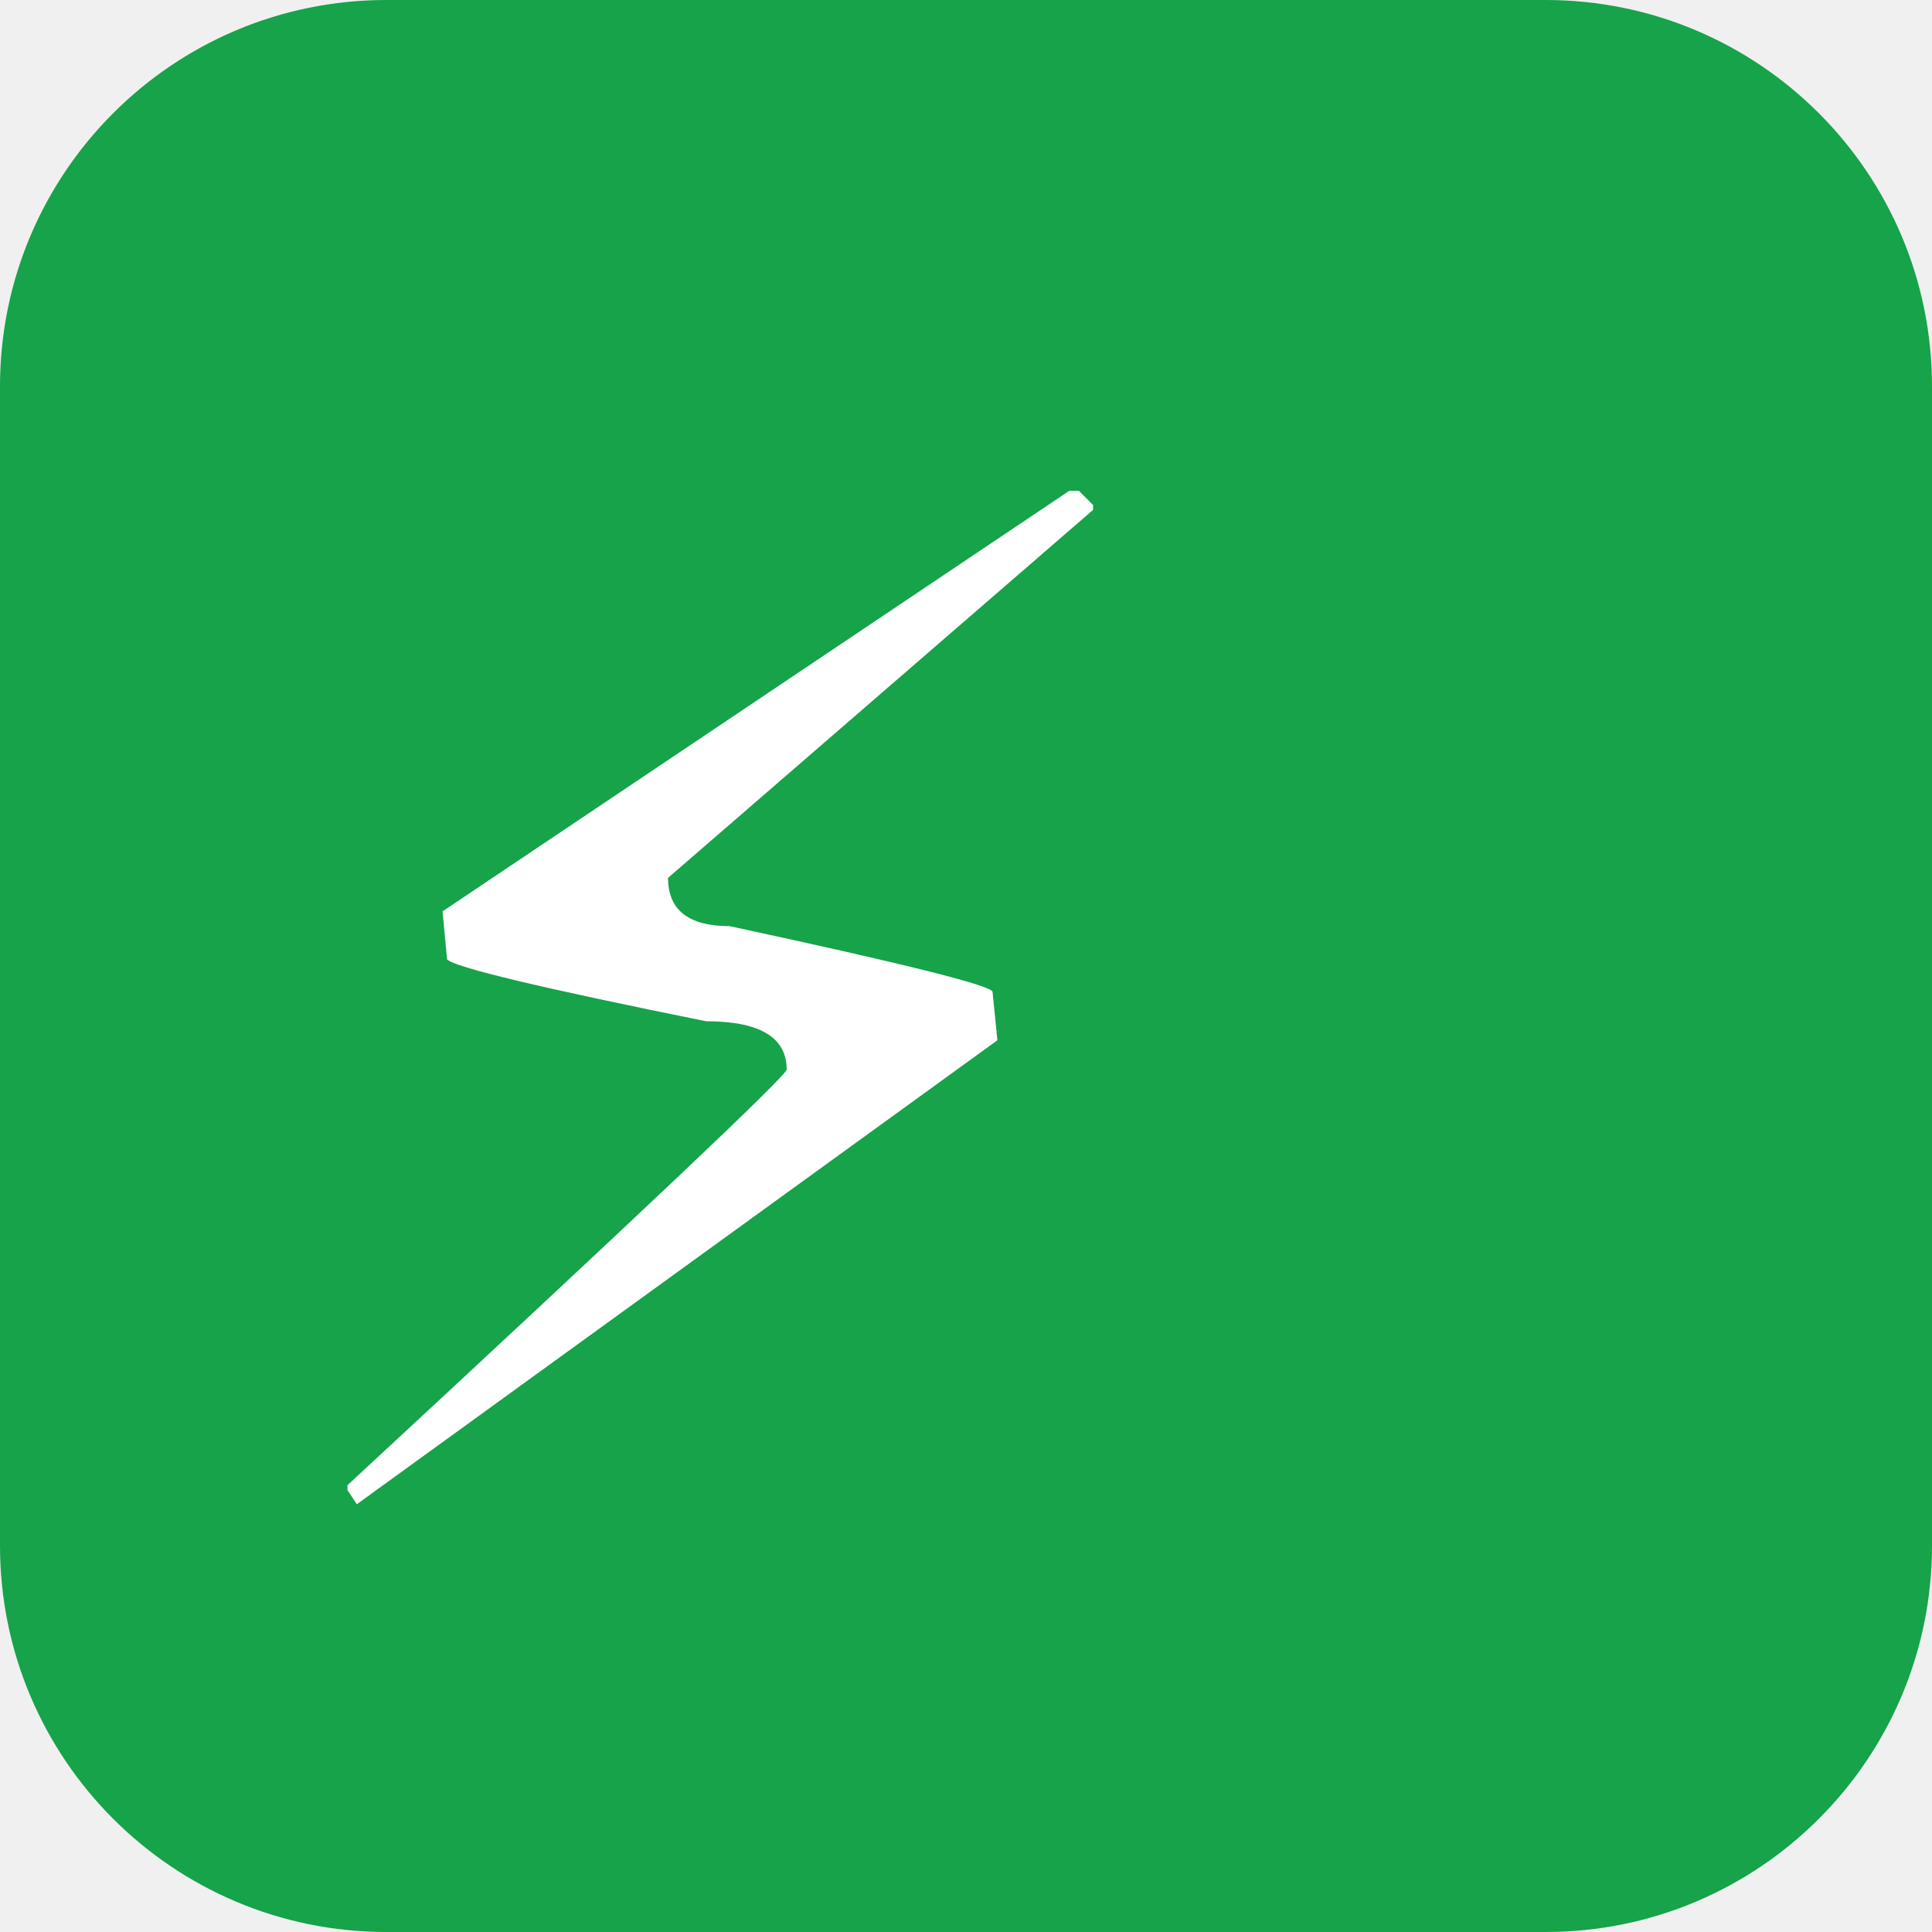
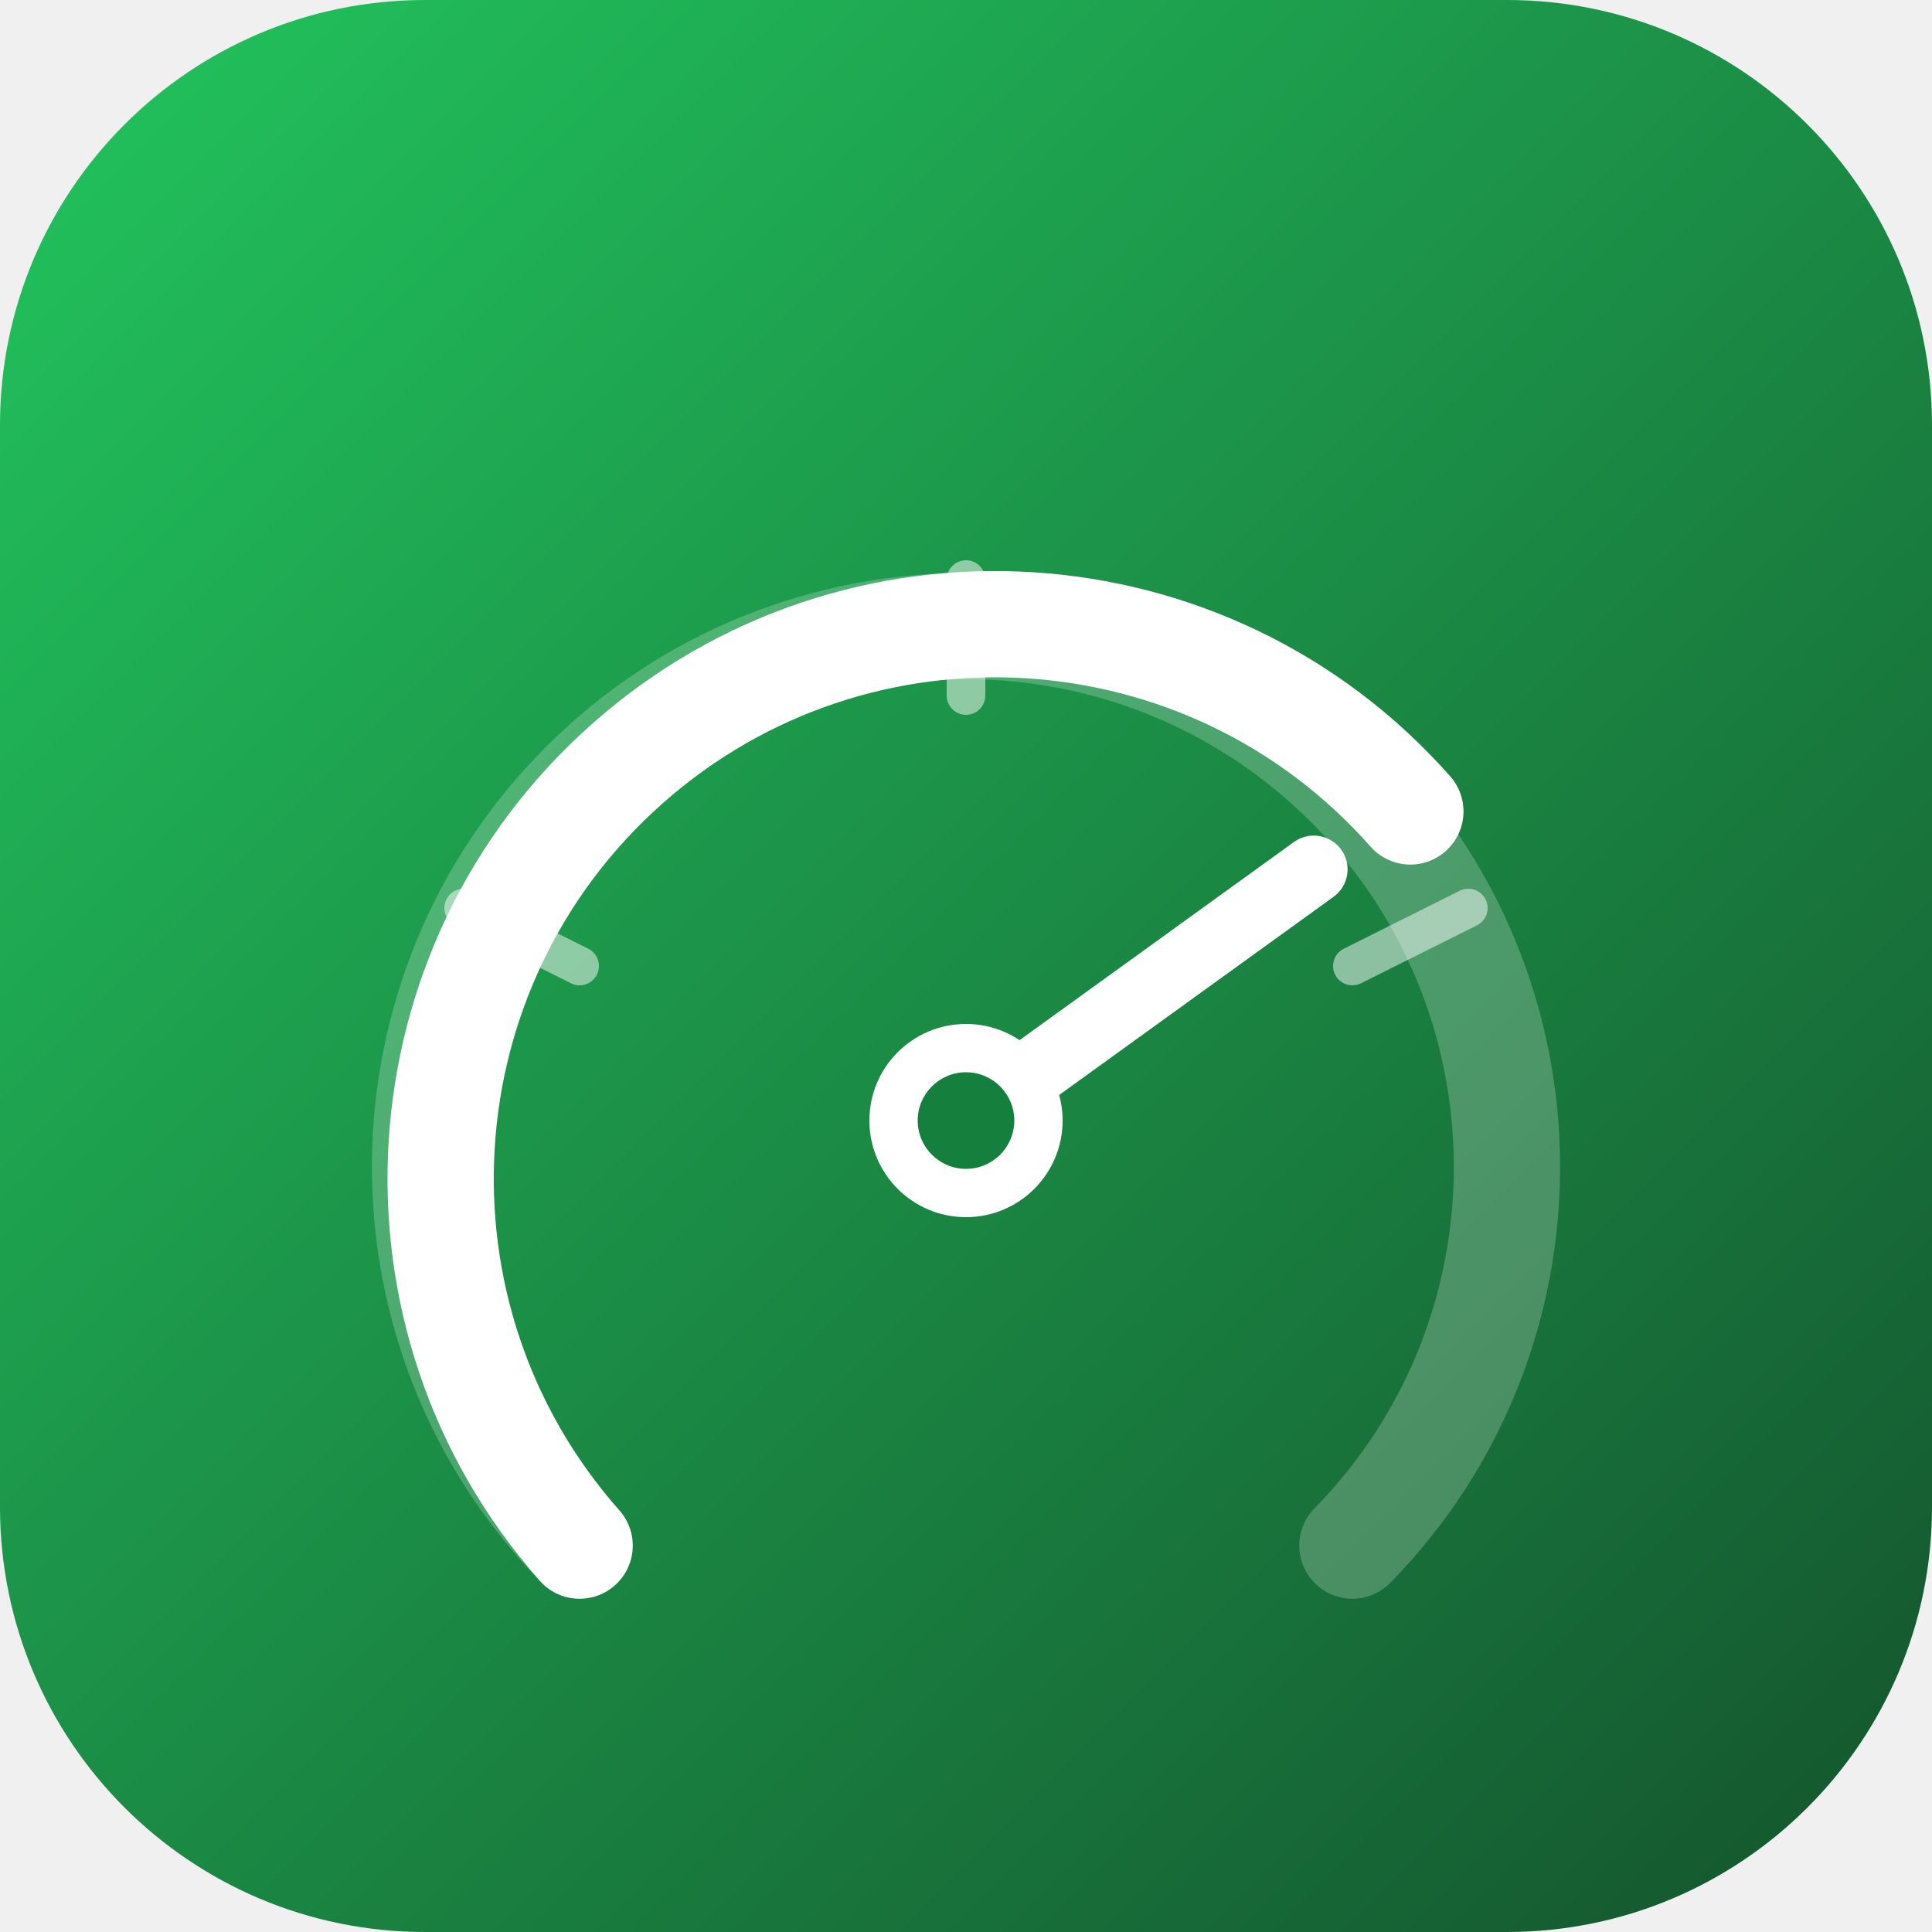
<svg xmlns="http://www.w3.org/2000/svg" viewBox="0 0 100 100">
-   <rect width="100" height="100" rx="20" fill="#16a34a" />
-   <text y="78" x="12" font-size="72" fill="white">⚡</text>
+   <defs>
+     <linearGradient id="g" x1="0" y1="0" x2="100" y2="100" gradientUnits="userSpaceOnUse">
+       <stop offset="0%" stop-color="#22c55e" />
+       <stop offset="100%" stop-color="#14532d" />
+     </linearGradient>
+   </defs>
+   <rect width="100" height="100" rx="22" fill="url(#g)" />
+   <path d="M 30 80 A 28 28 0 1 1 70 80" fill="none" stroke="rgba(255,255,255,0.22)" stroke-width="5.5" stroke-linecap="round" />
+   <path d="M 30 80 A 28 28 0 1 1 73 42" fill="none" stroke="white" stroke-width="5.5" stroke-linecap="round" />
+   <line x1="24" y1="47" x2="30" y2="50" stroke="rgba(255,255,255,0.5)" stroke-width="2" stroke-linecap="round" />
+   <line x1="50" y1="30" x2="50" y2="36" stroke="rgba(255,255,255,0.5)" stroke-width="2" stroke-linecap="round" />
+   <line x1="76" y1="47" x2="70" y2="50" stroke="rgba(255,255,255,0.5)" stroke-width="2" stroke-linecap="round" />
+   <line x1="50" y1="58" x2="68" y2="45" stroke="white" stroke-width="3.5" stroke-linecap="round" />
+   <circle cx="50" cy="58" r="5" fill="white" />
+   <circle cx="50" cy="58" r="2.5" fill="#15803d" />
</svg>
